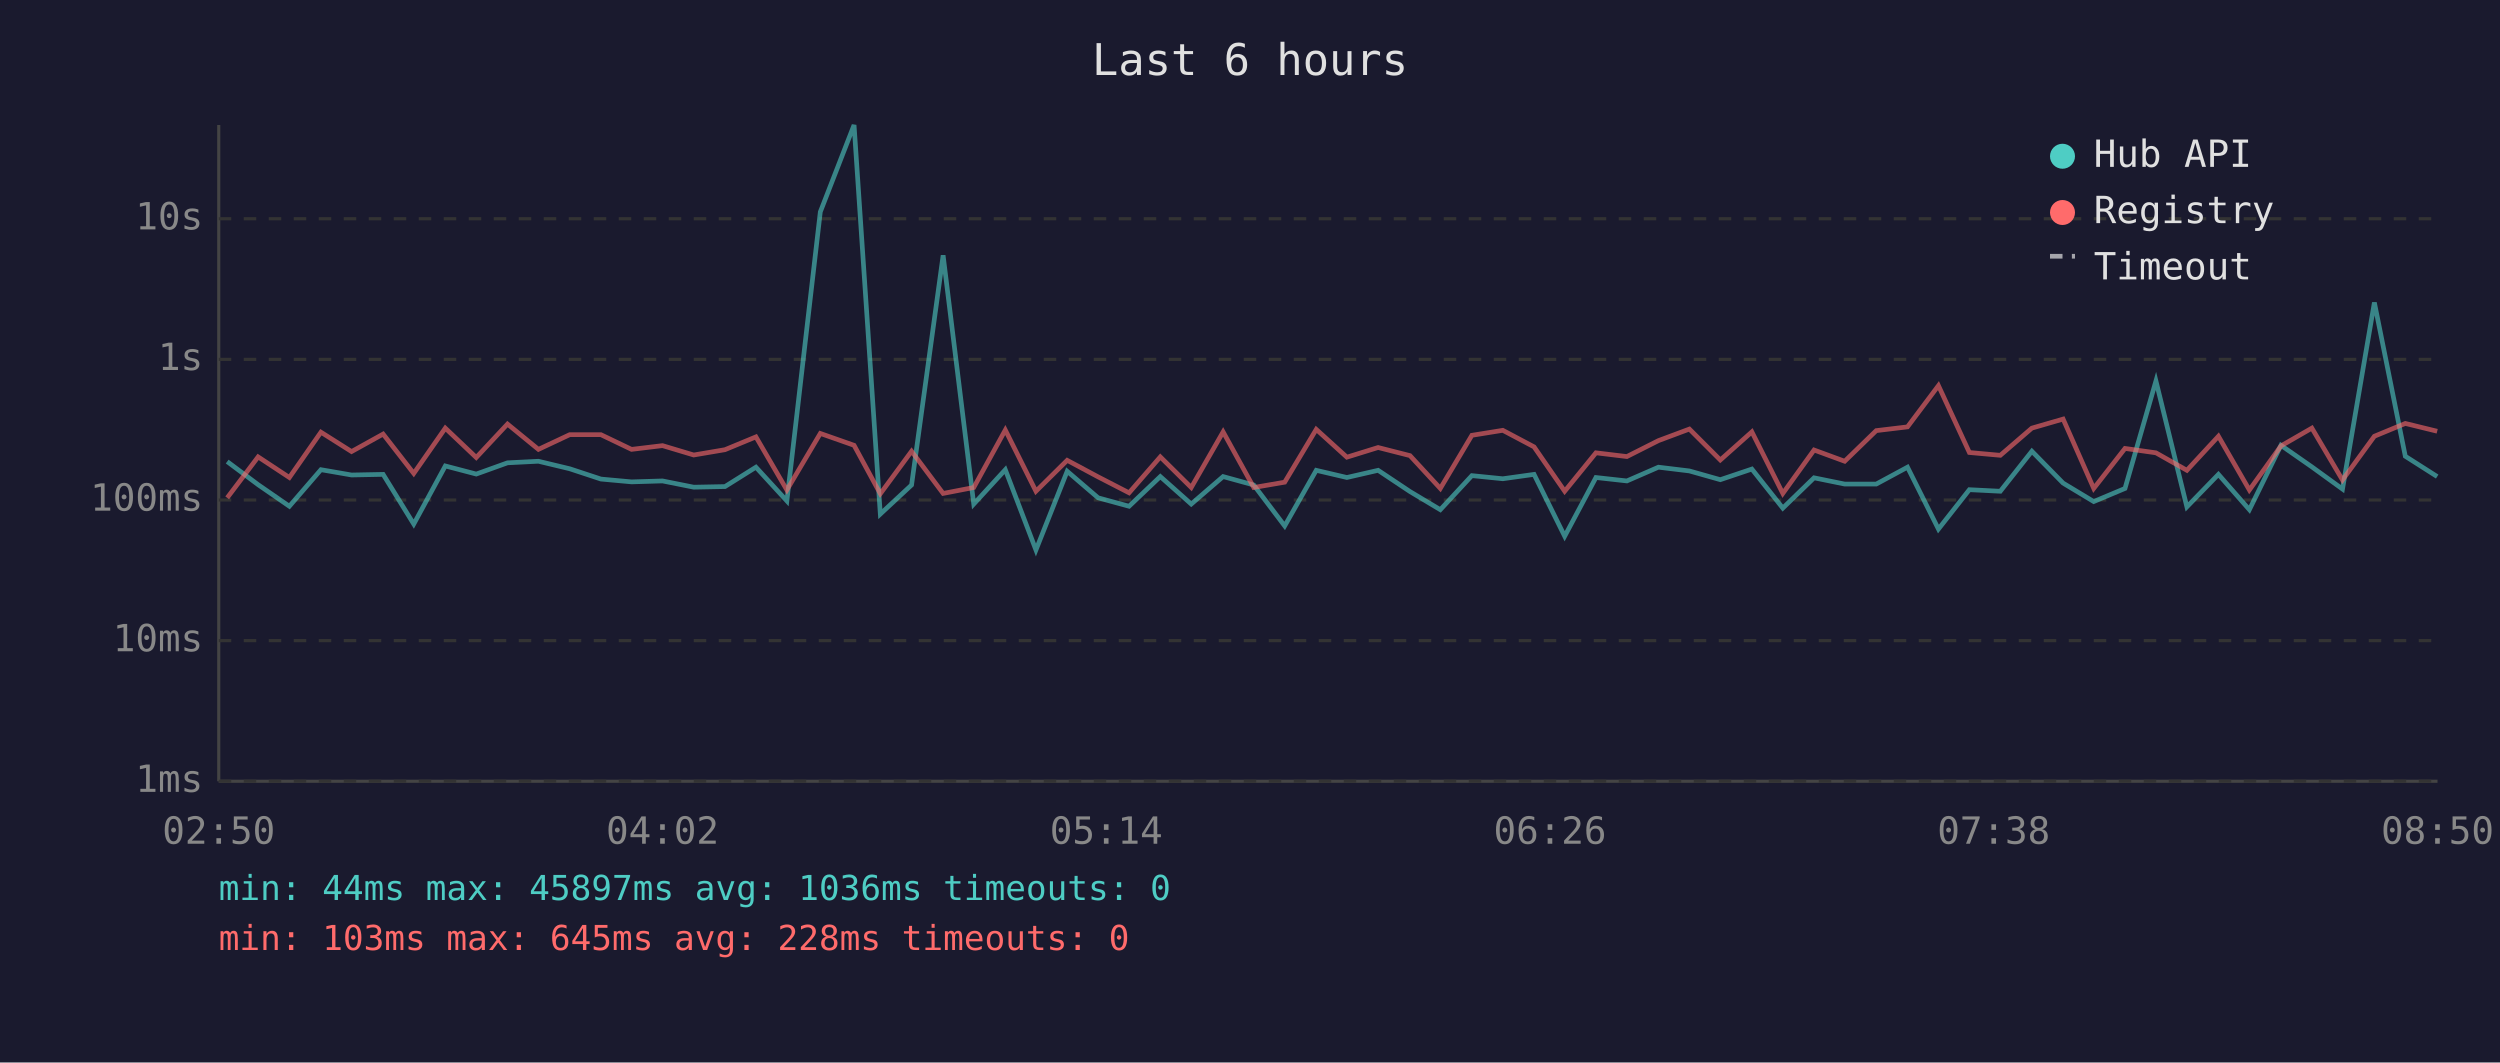
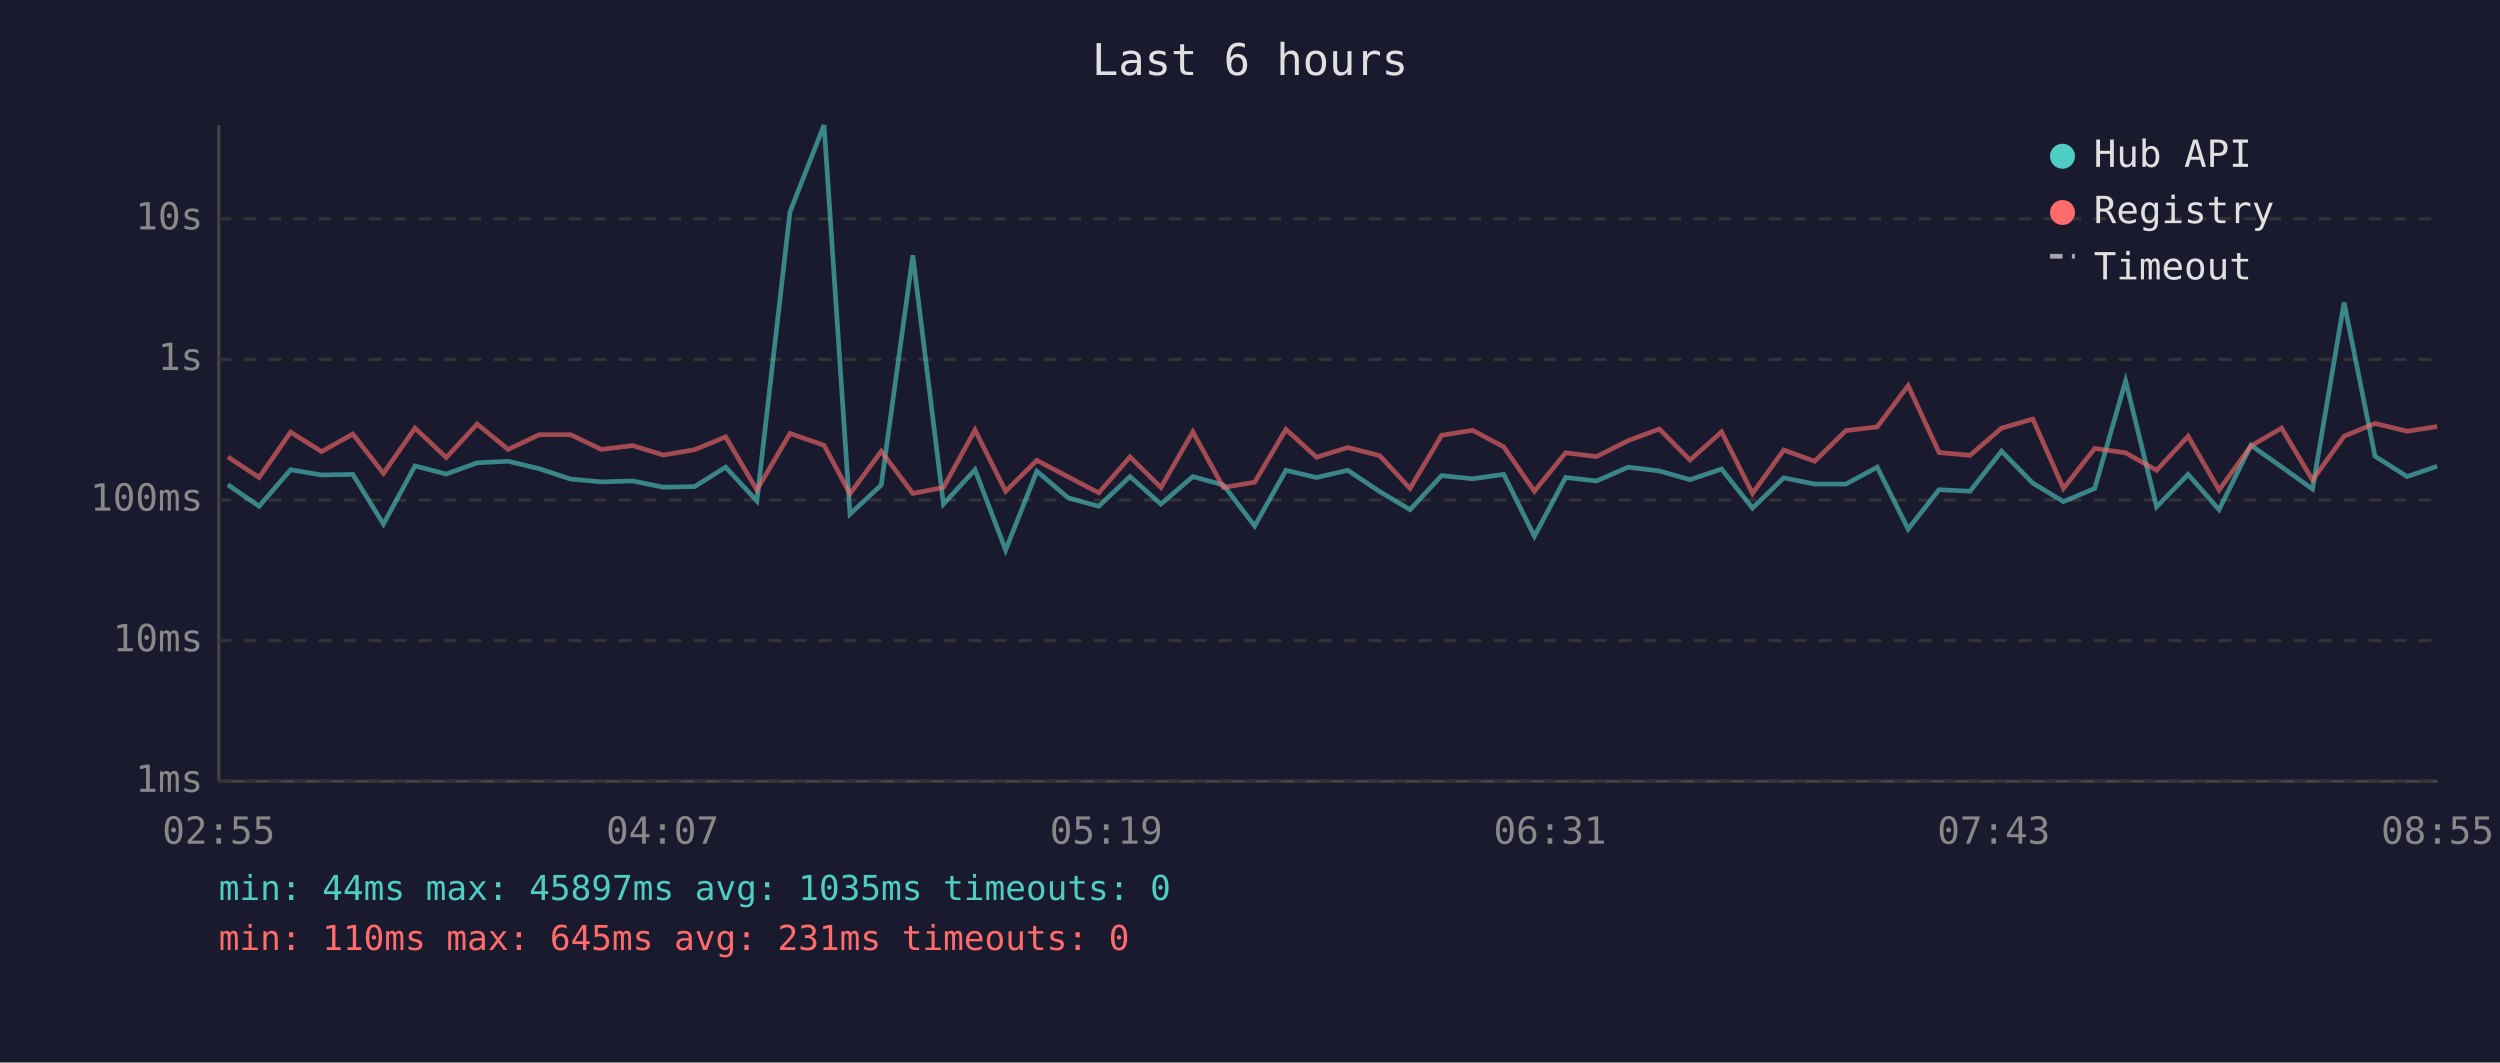
<svg xmlns="http://www.w3.org/2000/svg" viewBox="0 0 800 340" font-family="monospace" font-size="12">
  <rect width="800" height="340" fill="#1a1a2e" />
  <text x="400" y="24" fill="#e0e0e0" font-size="14" text-anchor="middle">Last 6 hours</text>
  <line x1="70" y1="40" x2="70" y2="250" stroke="#444" stroke-width="1" />
  <line x1="70" y1="250" x2="780" y2="250" stroke="#444" stroke-width="1" />
  <line x1="70" y1="250" x2="780" y2="250" stroke="#333" stroke-width="1" stroke-dasharray="4" />
  <text x="65" y="250" fill="#888" text-anchor="end" dominant-baseline="middle">1ms</text>
  <line x1="70" y1="205" x2="780" y2="205" stroke="#333" stroke-width="1" stroke-dasharray="4" />
  <text x="65" y="205" fill="#888" text-anchor="end" dominant-baseline="middle">10ms</text>
  <line x1="70" y1="160" x2="780" y2="160" stroke="#333" stroke-width="1" stroke-dasharray="4" />
  <text x="65" y="160" fill="#888" text-anchor="end" dominant-baseline="middle">100ms</text>
  <line x1="70" y1="115" x2="780" y2="115" stroke="#333" stroke-width="1" stroke-dasharray="4" />
  <text x="65" y="115" fill="#888" text-anchor="end" dominant-baseline="middle">1s</text>
  <line x1="70" y1="70" x2="780" y2="70" stroke="#333" stroke-width="1" stroke-dasharray="4" />
  <text x="65" y="70" fill="#888" text-anchor="end" dominant-baseline="middle">10s</text>
-   <text x="70" y="270" fill="#888" text-anchor="middle">02:50</text>
-   <text x="212" y="270" fill="#888" text-anchor="middle">04:02</text>
-   <text x="354" y="270" fill="#888" text-anchor="middle">05:14</text>
-   <text x="496" y="270" fill="#888" text-anchor="middle">06:26</text>
-   <text x="638" y="270" fill="#888" text-anchor="middle">07:38</text>
-   <text x="780" y="270" fill="#888" text-anchor="middle">08:50</text>
-   <polyline points="72.7,147.7 82.6,155.1 92.6,162.0 102.7,150.3 112.5,152.0 122.6,151.8 132.4,167.7 142.5,149.1 152.4,151.7 162.4,148.1 172.3,147.6 182.3,150.0 192.3,153.3 202.1,154.2 212.0,153.9 222.0,155.9 232.0,155.7 241.9,149.5 251.8,160.3 262.5,67.8 273.3,40.0 281.7,164.5 291.7,155.2 301.8,81.7 311.6,161.3 321.7,150.3 331.5,176.0 341.5,150.8 351.4,159.3 361.3,162.0 371.3,152.5 381.2,161.3 391.4,152.5 401.2,155.2 411.1,168.3 421.2,150.5 431.0,152.8 441.0,150.5 451.2,157.3 460.9,163.1 471.0,152.2 480.9,153.2 490.9,151.8 500.7,171.6 510.7,152.8 520.6,153.9 530.7,149.5 540.6,150.7 550.5,153.5 560.6,150.1 570.5,162.6 580.5,152.9 590.3,154.9 600.4,154.9 610.4,149.5 620.3,169.3 630.2,156.7 640.1,157.2 650.2,144.4 660.2,154.6 670.0,160.5 680.0,156.3 689.9,121.9 699.8,162.2 709.9,151.8 719.8,163.1 729.9,142.5 739.8,149.4 749.6,156.5 759.8,96.8 769.7,146.0 779.9,152.5" fill="none" stroke="#4ecdc4" stroke-width="1.5" opacity="0.6" />
-   <polyline points="72.7,159.3 82.6,146.2 92.6,152.8 102.7,138.3 112.5,144.5 122.6,138.9 132.4,151.5 142.5,137.0 152.4,146.4 162.4,135.7 172.3,143.8 182.3,139.1 192.3,139.1 202.1,143.8 212.0,142.6 222.0,145.6 232.0,143.9 241.9,139.8 251.8,156.8 262.5,138.7 273.3,142.5 281.7,158.0 291.7,144.4 301.8,157.9 311.6,156.0 321.7,137.6 331.5,157.2 341.5,147.3 351.4,152.6 361.3,157.7 371.3,146.2 381.2,156.0 391.4,138.2 401.2,156.0 411.1,154.3 421.2,137.4 431.0,146.3 441.0,143.2 451.2,145.8 460.9,156.3 471.0,139.3 480.9,137.7 490.9,143.0 500.7,157.2 510.7,144.9 520.6,146.1 530.7,141.0 540.6,137.3 550.5,147.2 560.6,138.2 570.5,157.9 580.5,144.0 590.3,147.6 600.4,137.8 610.4,136.6 620.3,123.4 630.2,144.8 640.1,145.7 650.2,137.0 660.2,134.1 670.0,156.3 680.0,143.5 689.9,144.9 699.8,150.5 709.9,139.6 719.8,156.8 729.9,142.7 739.8,137.0 749.6,153.6 759.8,139.6 769.7,135.5 779.9,138.0" fill="none" stroke="#ff6b6b" stroke-width="1.5" opacity="0.6" />
+   <text x="70" y="270" fill="#888" text-anchor="middle">02:55</text>
+   <text x="212" y="270" fill="#888" text-anchor="middle">04:07</text>
+   <text x="354" y="270" fill="#888" text-anchor="middle">05:19</text>
+   <text x="496" y="270" fill="#888" text-anchor="middle">06:31</text>
+   <text x="638" y="270" fill="#888" text-anchor="middle">07:43</text>
+   <text x="780" y="270" fill="#888" text-anchor="middle">08:55</text>
+   <polyline points="72.9,155.1 82.9,162.0 93.0,150.3 102.9,152.0 112.9,151.8 122.7,167.7 132.8,149.1 142.8,151.7 152.7,148.1 162.6,147.6 172.6,150.0 182.6,153.3 192.4,154.2 202.4,153.9 212.3,155.9 222.3,155.7 232.2,149.5 242.2,160.3 252.8,67.8 263.7,40.0 272.0,164.5 282.0,155.2 292.1,81.7 301.9,161.3 312.0,150.3 321.8,176.0 331.8,150.8 341.8,159.3 351.6,162.0 361.6,152.5 371.5,161.3 381.7,152.5 391.5,155.2 401.5,168.3 411.5,150.5 421.3,152.8 431.3,150.5 441.5,157.3 451.2,163.1 461.3,152.2 471.2,153.2 481.2,151.8 491.0,171.6 501.0,152.8 510.9,153.9 521.0,149.5 531.0,150.7 540.8,153.5 550.9,150.1 560.8,162.6 570.8,152.9 580.7,154.9 590.7,154.9 600.7,149.5 610.6,169.3 620.5,156.7 630.4,157.2 640.5,144.4 650.5,154.6 660.3,160.5 670.3,156.3 680.2,121.9 690.1,162.2 700.2,151.8 710.1,163.1 720.3,142.5 730.1,149.4 740.0,156.5 750.1,96.8 760.0,146.0 770.3,152.5 779.9,149.2" fill="none" stroke="#4ecdc4" stroke-width="1.5" opacity="0.6" />
+   <polyline points="72.9,146.2 82.9,152.8 93.0,138.3 102.9,144.5 112.9,138.9 122.7,151.5 132.8,137.0 142.8,146.4 152.7,135.7 162.6,143.8 172.6,139.1 182.6,139.1 192.4,143.8 202.4,142.6 212.3,145.6 222.3,143.9 232.2,139.8 242.2,156.8 252.8,138.7 263.7,142.5 272.0,158.0 282.0,144.4 292.1,157.9 301.9,156.0 312.0,137.6 321.8,157.2 331.8,147.3 341.8,152.6 351.6,157.7 361.6,146.2 371.5,156.0 381.7,138.2 391.5,156.0 401.5,154.3 411.5,137.4 421.3,146.3 431.3,143.2 441.5,145.8 451.2,156.3 461.3,139.3 471.2,137.7 481.2,143.0 491.0,157.2 501.0,144.9 510.9,146.1 521.0,141.0 531.0,137.3 540.8,147.2 550.9,138.2 560.8,157.9 570.8,144.0 580.7,147.6 590.7,137.8 600.7,136.6 610.6,123.4 620.5,144.8 630.4,145.7 640.5,137.0 650.5,134.1 660.3,156.3 670.3,143.5 680.2,144.9 690.1,150.5 700.2,139.6 710.1,156.8 720.3,142.7 730.1,137.0 740.0,153.6 750.1,139.6 760.0,135.5 770.3,138.0 779.9,136.5" fill="none" stroke="#ff6b6b" stroke-width="1.5" opacity="0.6" />
  <circle cx="660" cy="50" r="4" fill="#4ecdc4" />
  <text x="670" y="50" fill="#e0e0e0" dominant-baseline="middle">Hub API</text>
  <circle cx="660" cy="68" r="4" fill="#ff6b6b" />
  <text x="670" y="68" fill="#e0e0e0" dominant-baseline="middle">Registry</text>
  <line x1="656" y1="82" x2="664" y2="82" stroke="#e0e0e0" stroke-width="1.5" stroke-dasharray="4,3" opacity="0.7" />
  <text x="670" y="86" fill="#e0e0e0" dominant-baseline="middle">Timeout</text>
-   <text x="70" y="288" fill="#4ecdc4" font-size="11">min: 44ms  max: 45897ms  avg: 1036ms  timeouts: 0</text>
-   <text x="70" y="304" fill="#ff6b6b" font-size="11">min: 103ms  max: 645ms  avg: 228ms  timeouts: 0</text>
+   <text x="70" y="288" fill="#4ecdc4" font-size="11">min: 44ms  max: 45897ms  avg: 1035ms  timeouts: 0</text>
+   <text x="70" y="304" fill="#ff6b6b" font-size="11">min: 110ms  max: 645ms  avg: 231ms  timeouts: 0</text>
</svg>
